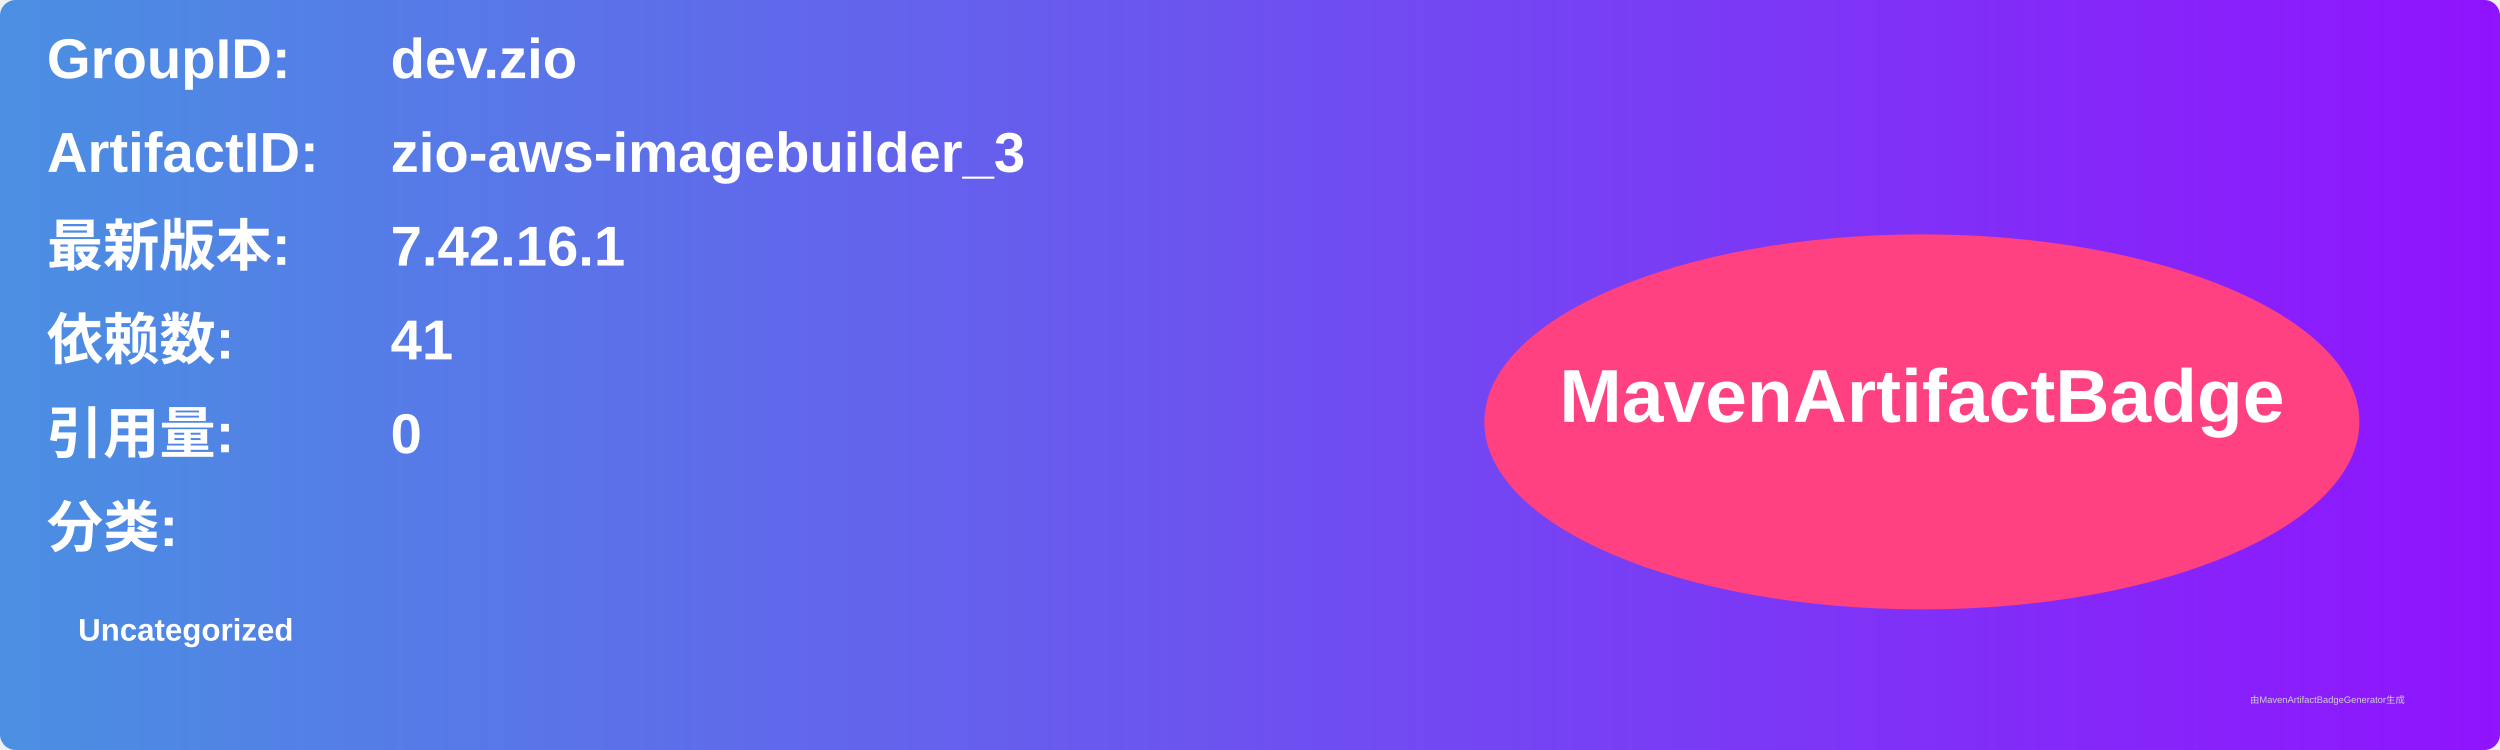
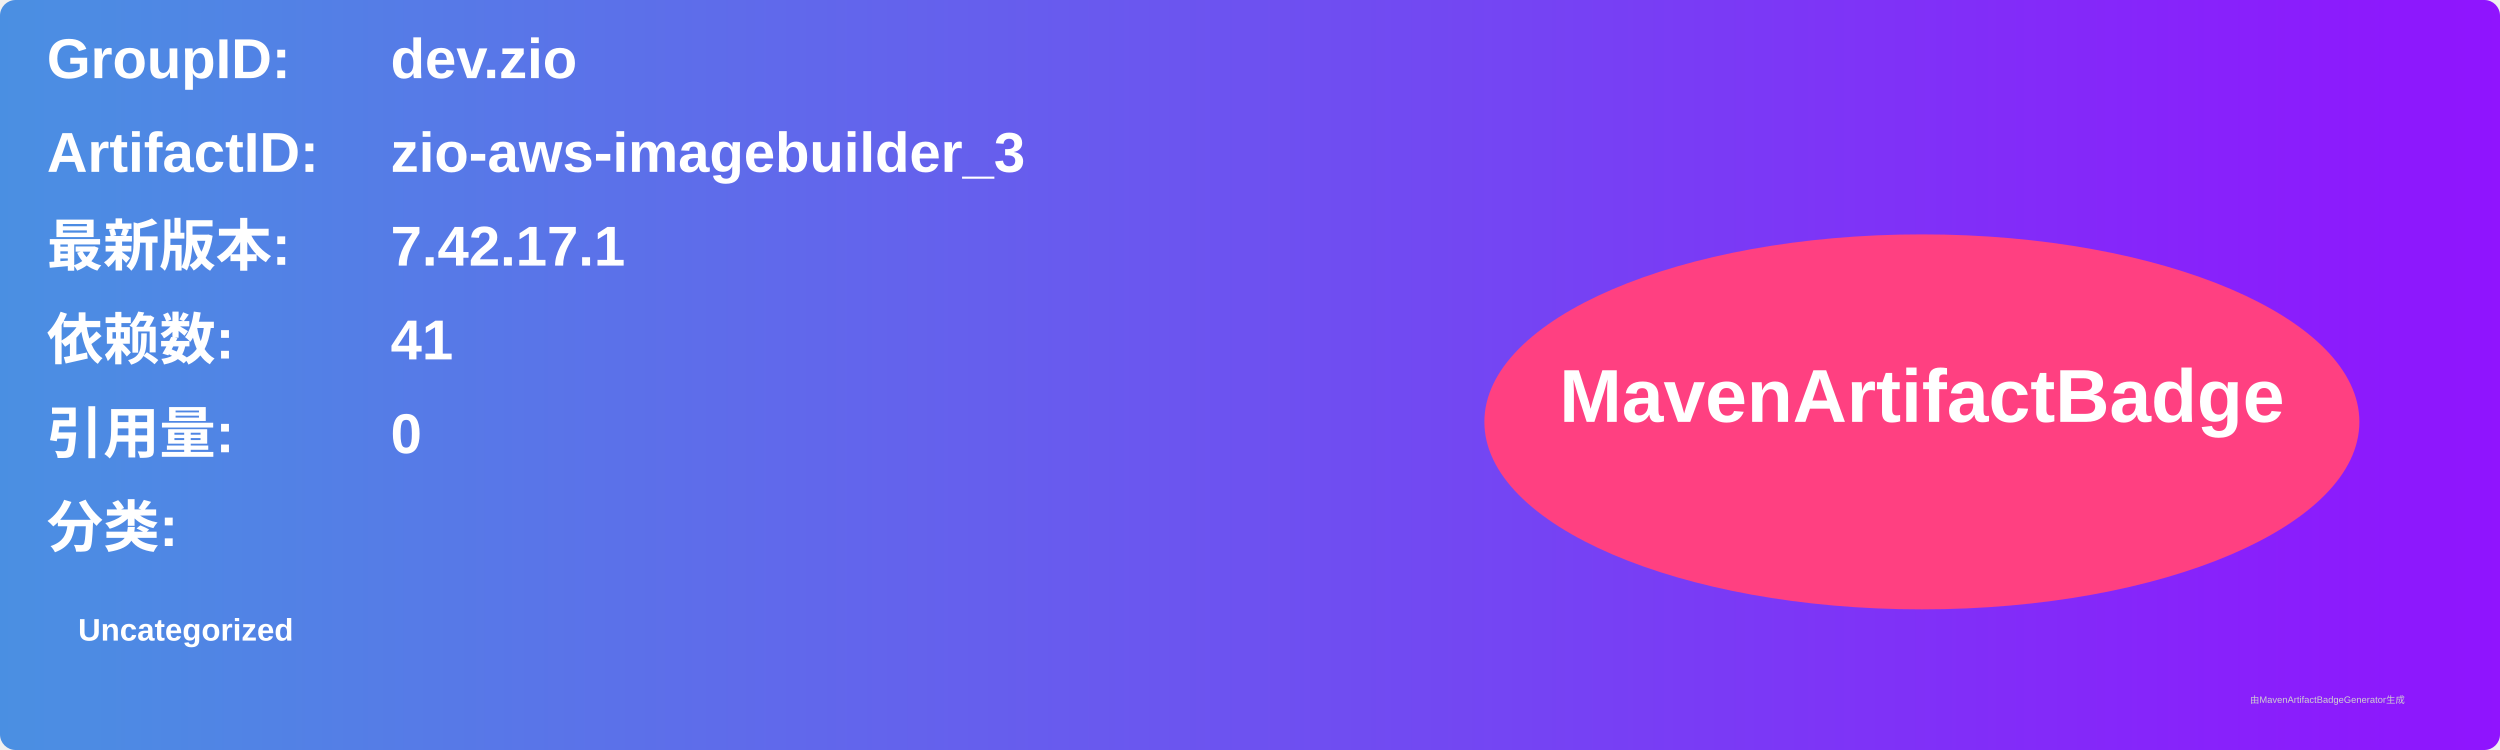
<svg xmlns="http://www.w3.org/2000/svg" width="800" height="240" viewBox="0 0 800 240">
  <linearGradient id="grad" x1="0%" y1="0%" x2="100%" y2="0%">
    <stop offset="0%" stop-color="#4a90e2" />
    <stop offset="100%" stop-color="#9013fe" />
  </linearGradient>
  <rect width="100%" height="100%" rx="5" ry="5" fill="url(#grad)" />
  <g transform="translate(15, 15)">
    <text x="0" y="10" font-family="Arial" font-size="18" fill="white" font-weight="bold" width="260">GroupID:</text>
    <text x="110" y="10" font-family="Arial" font-size="18" fill="white" font-weight="bold" width="460">dev.zio</text>
    <text x="0" y="40" font-family="Arial" font-size="18" fill="white" font-weight="bold" width="260">ArtifactID:</text>
    <text x="110" y="40" font-family="Arial" font-size="18" fill="white" font-weight="bold" width="460">zio-aws-imagebuilder_3</text>
    <text x="0" y="70" font-family="Arial" font-size="18" fill="white" font-weight="bold">最新版本:</text>
    <text x="110" y="70" font-family="Arial" font-size="18" fill="white" font-weight="bold">
-       <tspan font-weight="bold">7.42.16.1</tspan>
+       <tspan font-weight="bold">7.42.17.1</tspan>
    </text>
    <text x="0" y="100" font-family="Arial" font-size="18" fill="white" font-weight="bold">依赖数: </text>
    <text x="110" y="100" font-family="Arial" font-size="18" fill="white">
      <tspan font-weight="bold">41</tspan>
    </text>
    <text x="0" y="130" font-family="Arial" font-size="18" fill="white" font-weight="bold">引用量: </text>
    <text x="110" y="130" font-family="Arial" font-size="18" fill="white">
      <tspan font-weight="bold">0</tspan>
    </text>
    <text x="0" y="160" font-family="Arial" font-size="18" fill="white" font-weight="bold">分类:</text>
    <text x="10" y="190" font-family="Arial" font-size="10" fill="white">
      <tspan font-weight="bold">Uncategorized</tspan>
    </text>
    <ellipse cx="600" cy="120" rx="140" ry="60" fill="#ff4081" />
    <text x="600" y="120" text-anchor="middle" font-family="Arial" font-size="24" fill="white" font-weight="bold">MavenArtifactBadge</text>
  </g>
  <text x="720" y="225" font-family="Arial" font-size="3" fill="#d0d0d0">由MavenArtifactBadgeGenerator生成</text>
</svg>
